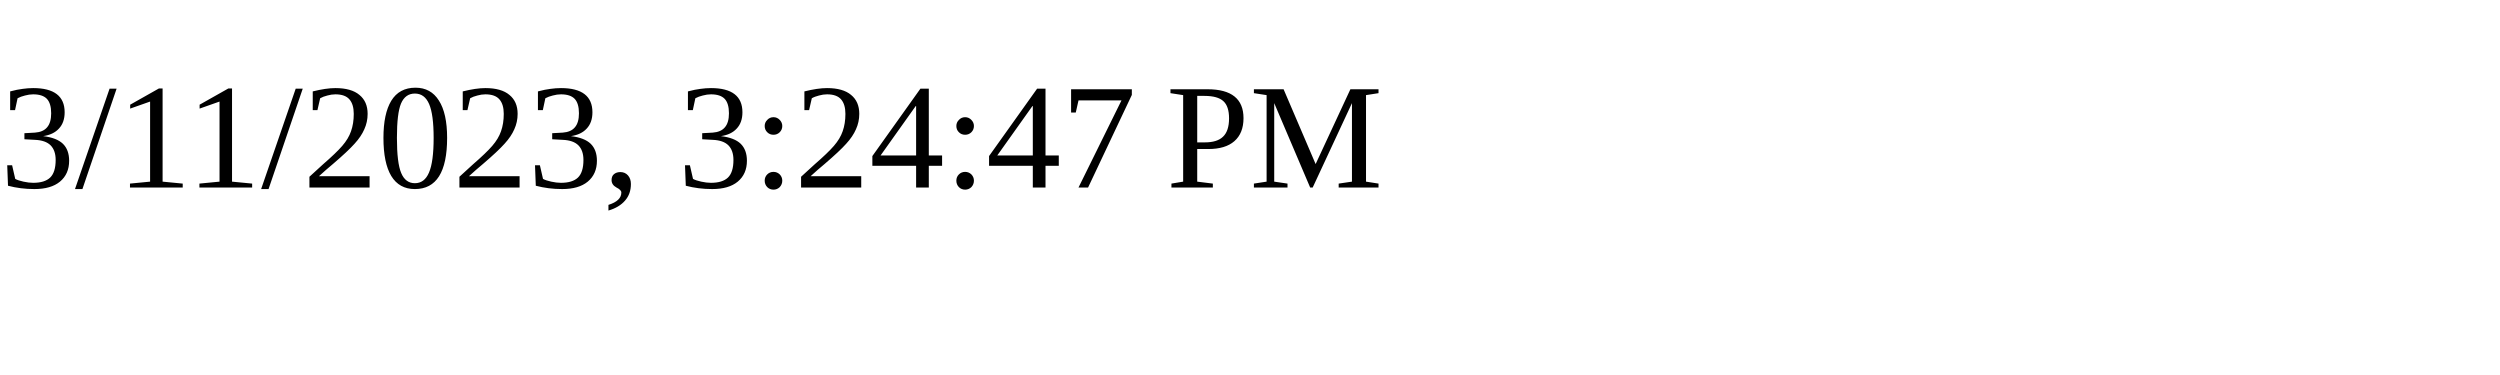
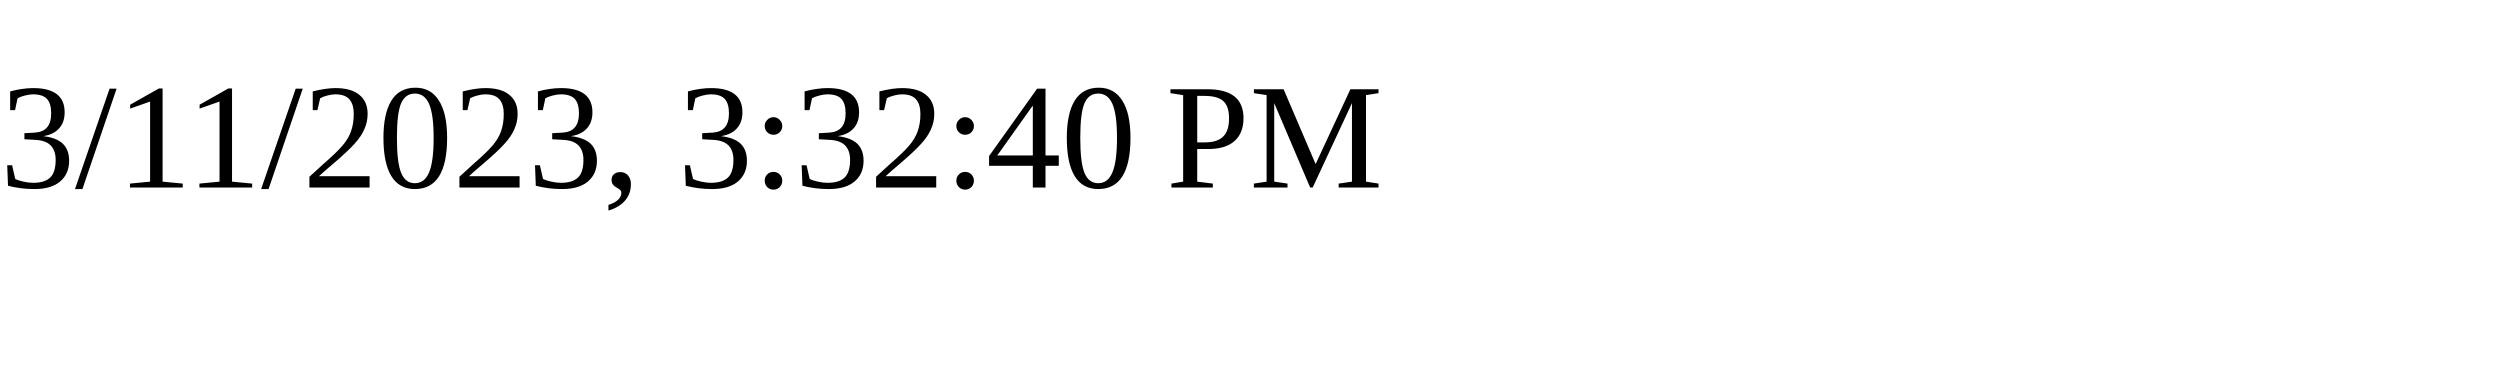
<svg xmlns="http://www.w3.org/2000/svg" height="30" width="200">
-   <text x="0" y="15">3/11/2023, 3:24:47 PM</text>
+   <text x="0" y="15">3/11/2023, 3:32:40 PM</text>
</svg>
